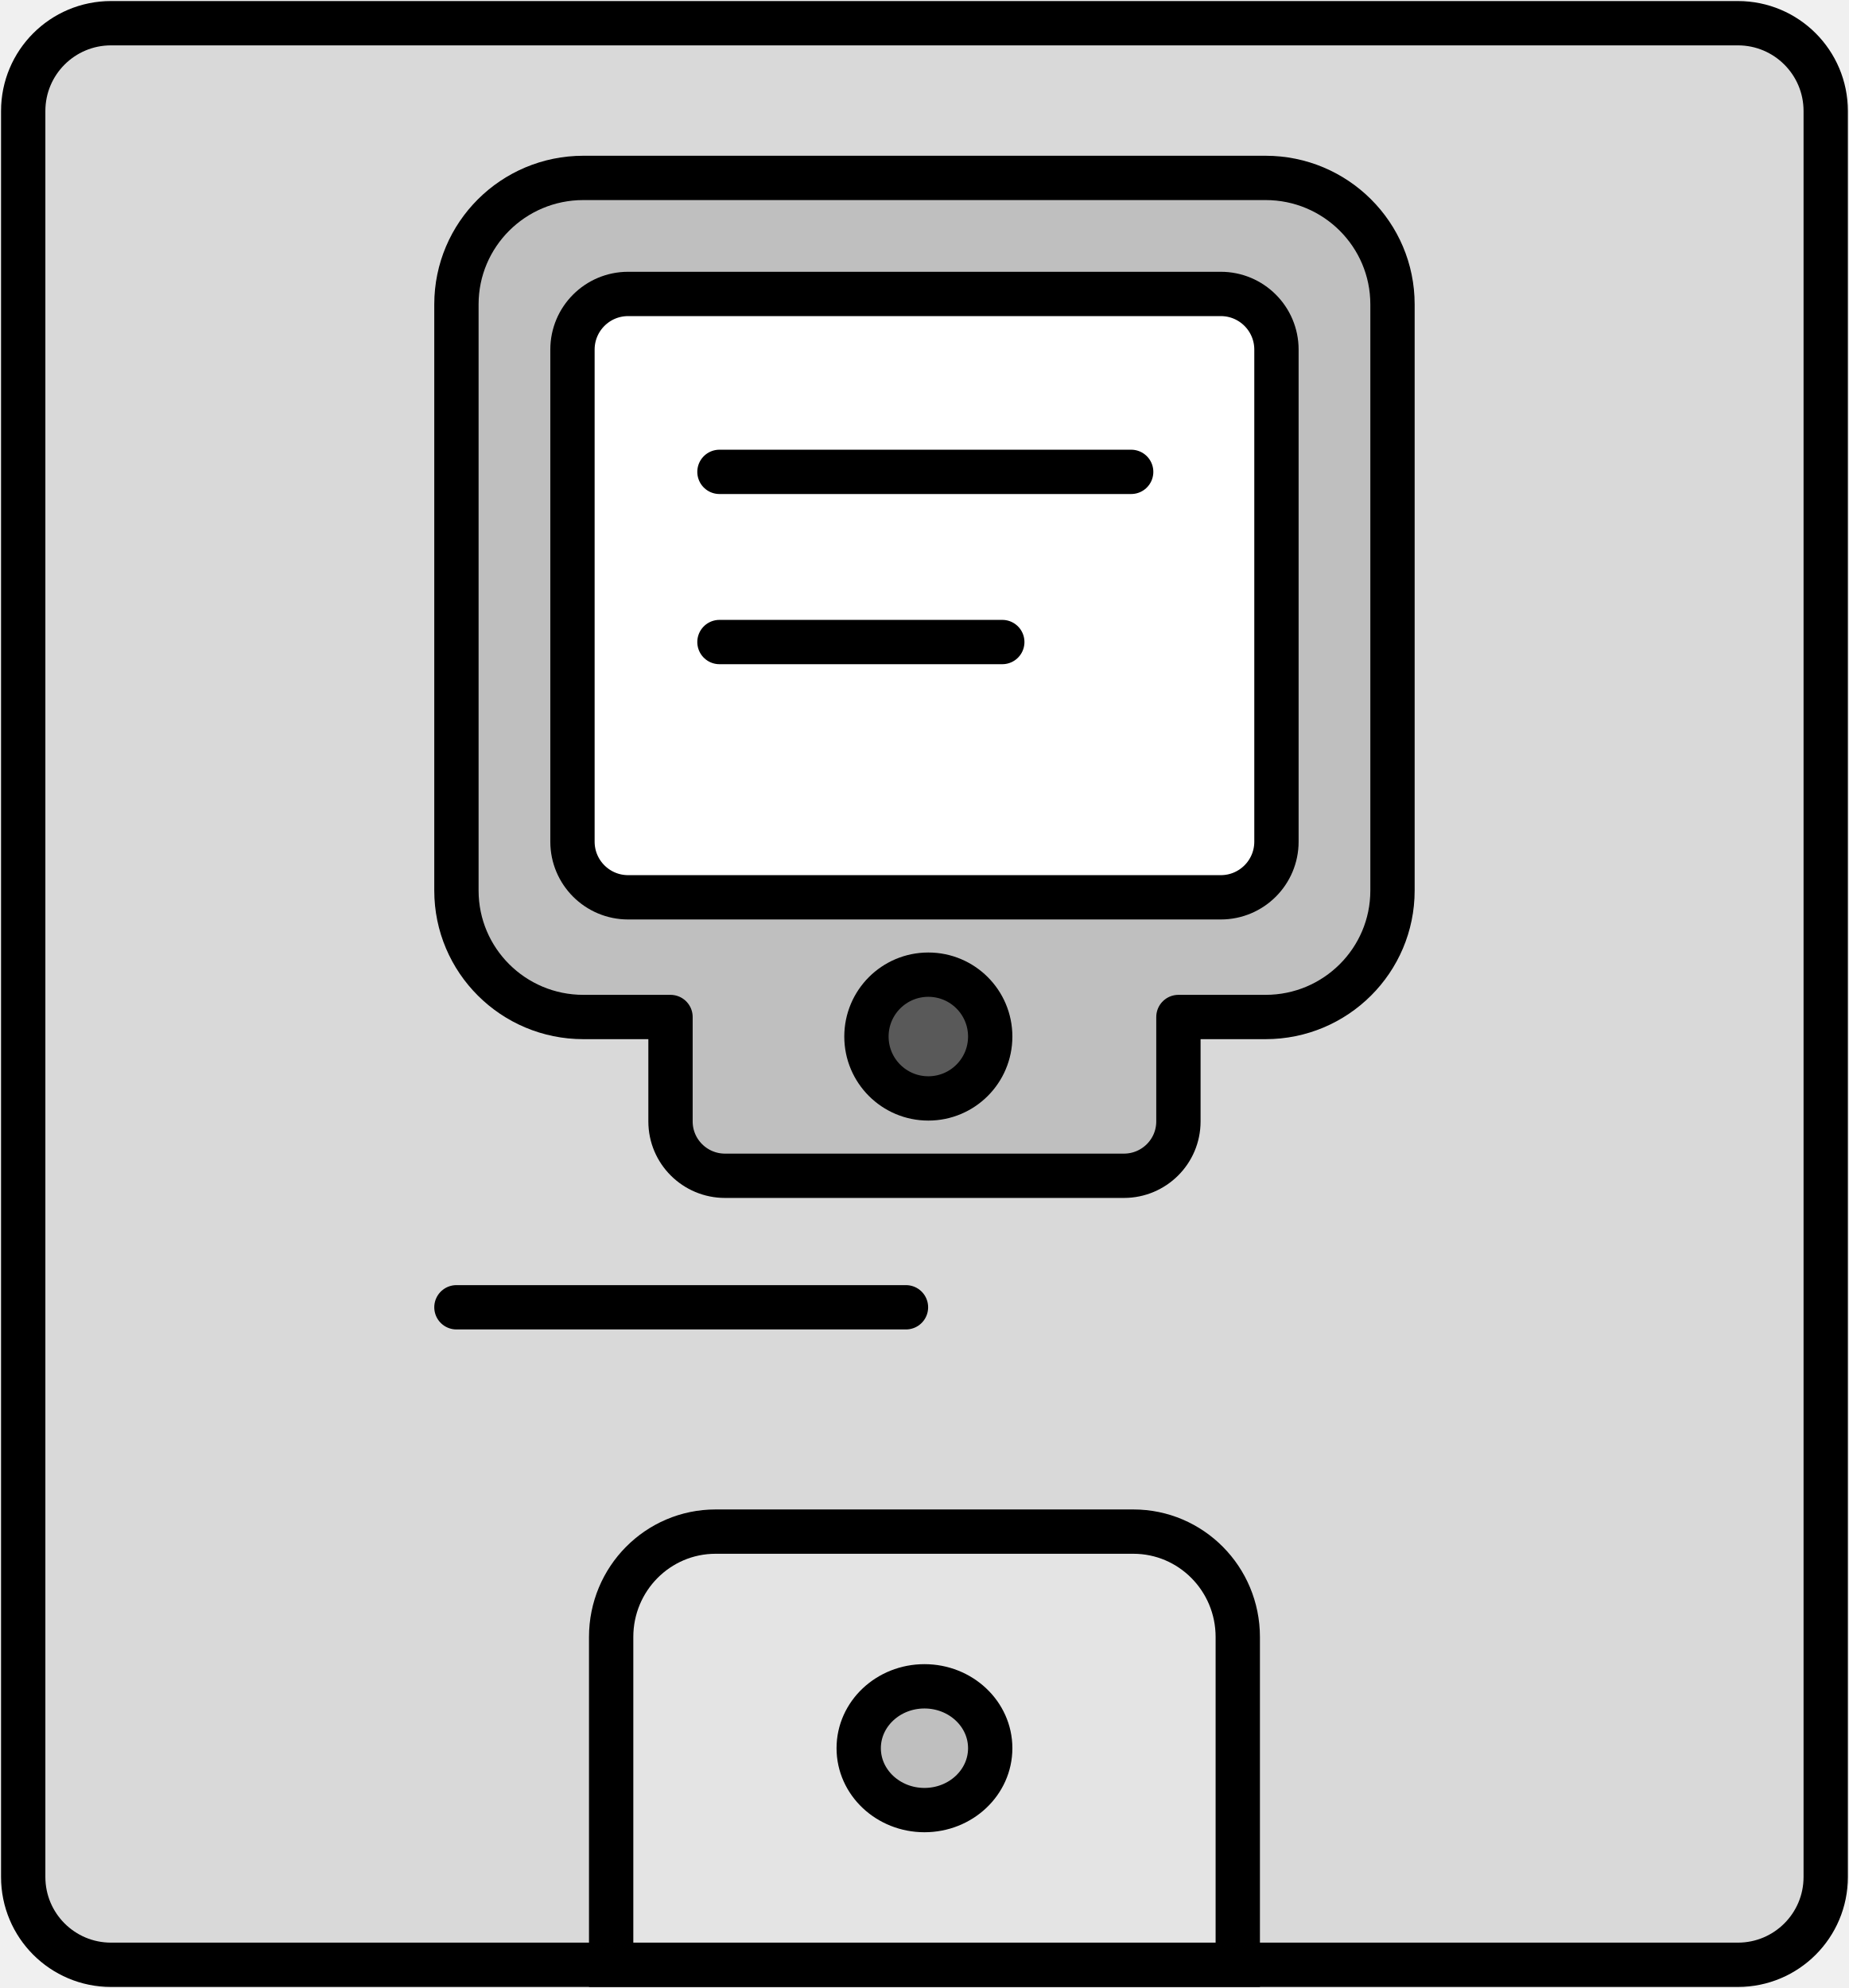
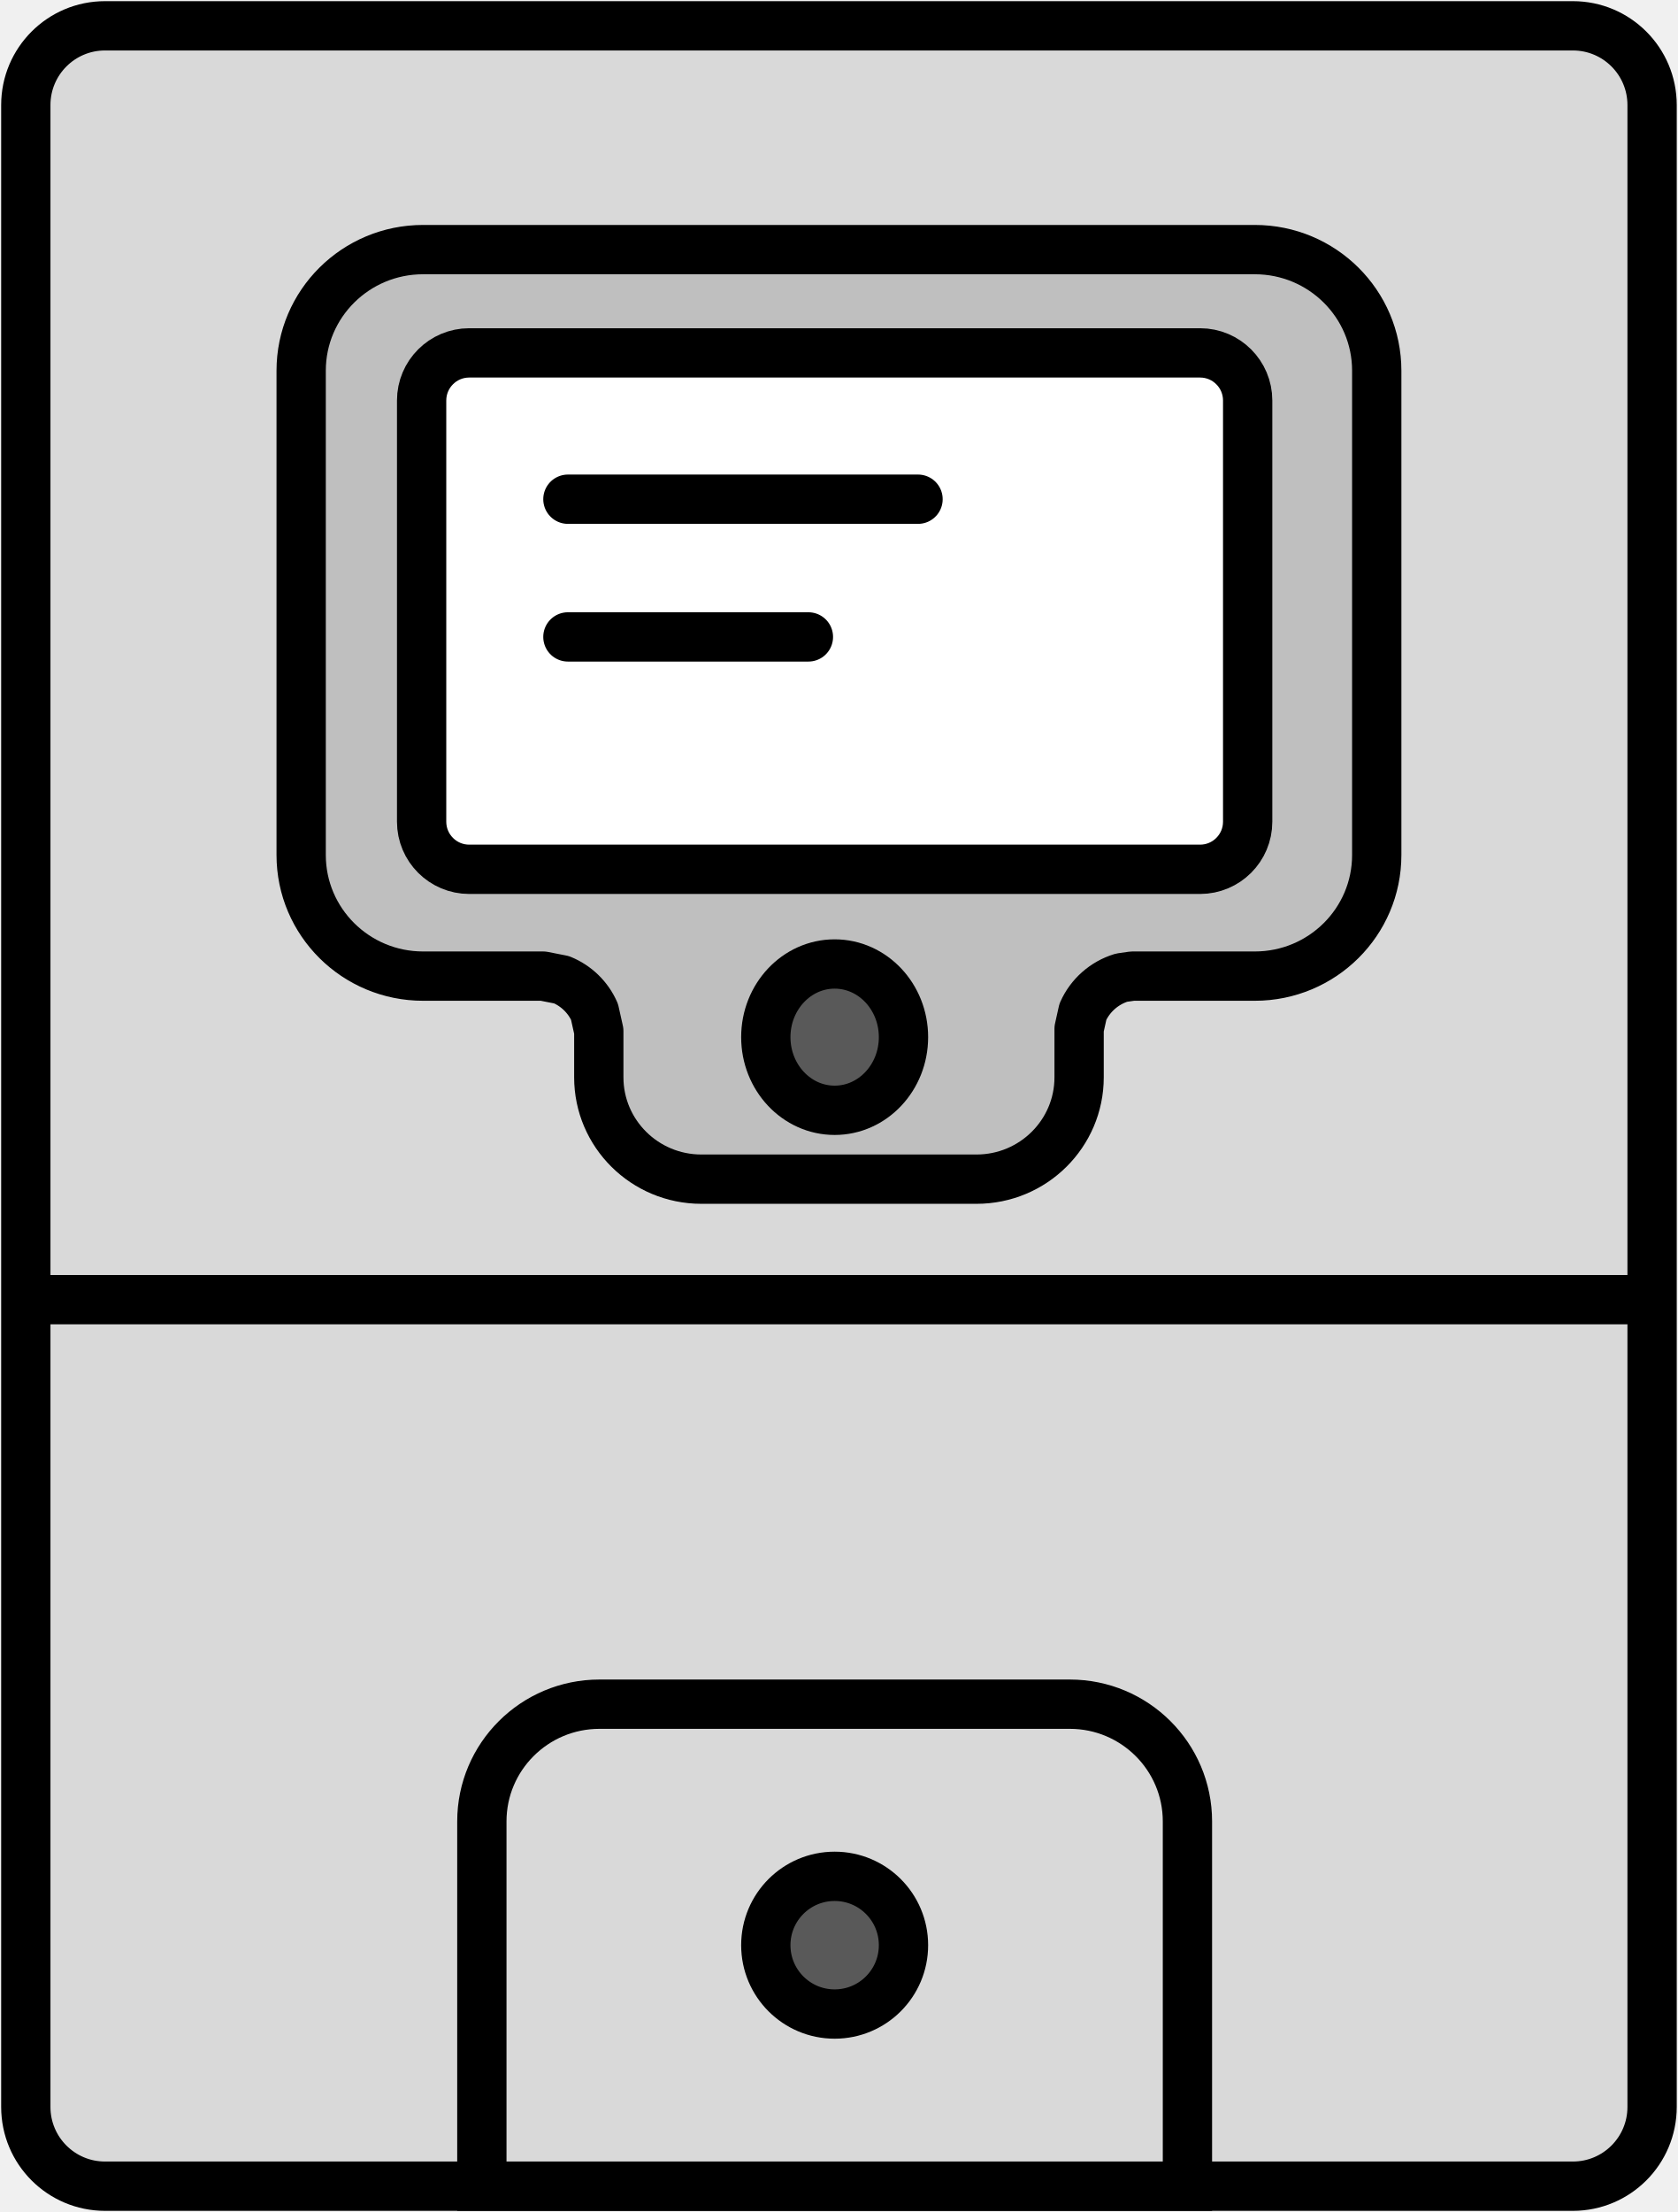
- <svg xmlns="http://www.w3.org/2000/svg" width="239" height="257" xml:space="preserve" overflow="hidden">
-   <g transform="translate(-3038 -1716)">
-     <path d="M3041 1730.35C3041 1724.08 3046.08 1719 3052.35 1719L3262.65 1719C3268.92 1719 3274 1724.08 3274 1730.35L3274 1958.65C3274 1964.92 3268.92 1970 3262.65 1970L3052.35 1970C3046.08 1970 3041 1964.92 3041 1958.65Z" stroke="#000000" stroke-width="5.729" stroke-miterlimit="8" fill="#D9D9D9" fill-rule="evenodd" />
-     <path d="M104.595 0 16.405 0C7.345 0 0 7.319 0 16.348L0 92.126C0 101.155 7.345 108.474 16.405 108.474L27.673 108.474 27.673 121.977C27.673 125.856 30.829 129 34.721 129L86.279 129C90.171 129 93.327 125.856 93.327 121.977L93.327 108.474 104.595 108.474C113.655 108.474 121 101.155 121 92.126L121 16.348C121 7.319 113.655 0 104.595 0Z" stroke="#000000" stroke-width="5.729" stroke-linecap="round" stroke-linejoin="round" stroke-miterlimit="10" fill="#BFBFBF" fill-rule="evenodd" transform="matrix(-1 0 0 1 3218 1739)" />
-     <path d="M0 7.192C-1.44819e-15 3.22 3.22-1.44819e-15 7.192-2.89638e-15L83.808 0C87.78-1.44819e-15 91 3.22 91 7.192L91 70.809C91 74.781 87.78 78 83.808 78L7.192 78C3.22 78 0 74.781 0 70.809Z" stroke="#000000" stroke-width="5.729" stroke-miterlimit="8" fill="#FFFFFF" fill-rule="evenodd" transform="matrix(-1 0 0 1 3203 1754)" />
-     <path d="M3150 1850C3150 1845.58 3153.58 1842 3158 1842 3162.42 1842 3166 1845.58 3166 1850 3166 1854.42 3162.42 1858 3158 1858 3153.58 1858 3150 1854.42 3150 1850Z" stroke="#000000" stroke-width="5.729" stroke-miterlimit="8" fill="#595959" fill-rule="evenodd" />
-     <path d="M3131 1777 3184.22 1777" stroke="#000000" stroke-width="5.729" stroke-linecap="round" stroke-miterlimit="8" fill="none" fill-rule="evenodd" />
-     <path d="M3131 1799 3167.56 1799" stroke="#000000" stroke-width="5.729" stroke-linecap="round" stroke-miterlimit="8" fill="none" fill-rule="evenodd" />
-     <path d="M3097 1885 3155.11 1885" stroke="#000000" stroke-width="5.729" stroke-linecap="round" stroke-linejoin="round" stroke-miterlimit="10" fill="none" fill-rule="evenodd" />
-     <path d="M3130.5 1914 3184.5 1914C3191.96 1914 3198 1920.1 3198 1927.62L3198 1970 3117 1970 3117 1927.62C3117 1920.1 3123.04 1914 3130.5 1914Z" stroke="#000000" stroke-width="5.729" stroke-miterlimit="8" fill="#E4E4E4" fill-rule="evenodd" />
-     <path d="M3149 1942C3149 1937.58 3152.81 1934 3157.5 1934 3162.19 1934 3166 1937.58 3166 1942 3166 1946.42 3162.19 1950 3157.5 1950 3152.81 1950 3149 1946.42 3149 1942Z" stroke="#000000" stroke-width="5.729" stroke-miterlimit="8" fill="#BFBFBF" fill-rule="evenodd" />
+ <svg xmlns="http://www.w3.org/2000/svg" width="195" height="257" xml:space="preserve" overflow="hidden">
+   <g transform="translate(-3055 -1716)">
+     <path d="M3058 1728.2C3058 1723.12 3062.12 1719 3067.2 1719L3237.8 1719C3242.88 1719 3247 1723.12 3247 1728.2L3247 1960.8C3247 1965.88 3242.88 1970 3237.8 1970L3067.2 1970C3062.12 1970 3058 1965.88 3058 1960.8Z" stroke="#000000" stroke-width="5.729" stroke-miterlimit="8" fill="#D9D9D9" fill-rule="evenodd" />
+     <path d="M3124.67 1914 3179.33 1914C3186.88 1914 3193 1920.1 3193 1927.62L3193 1970 3111 1970 3111 1927.62C3111 1920.1 3117.12 1914 3124.67 1914Z" stroke="#000000" stroke-width="5.729" stroke-miterlimit="8" fill="#D9D9D9" fill-rule="evenodd" />
+     <path d="M3144 1942C3144 1937.58 3147.58 1934 3152 1934 3156.42 1934 3160 1937.58 3160 1942 3160 1946.42 3156.42 1950 3152 1950 3147.58 1950 3144 1946.42 3144 1942Z" stroke="#000000" stroke-width="5.729" stroke-miterlimit="8" fill="#595959" fill-rule="evenodd" />
+     <path d="M3144 1835.5C3144 1830.81 3147.58 1827 3152 1827 3156.42 1827 3160 1830.81 3160 1835.5 3160 1840.19 3156.42 1844 3152 1844 3147.58 1844 3144 1840.19 3144 1835.5Z" stroke="#000000" stroke-width="5.729" stroke-miterlimit="8" fill="#595959" fill-rule="evenodd" />
+     <path d="M3104.17 1745 3200.83 1745C3208.66 1745 3215 1751.3 3215 1759.07L3215 1815.34C3215 1823.11 3208.66 1829.41 3200.83 1829.41L3186.6 1829.41 3185.34 1829.59C3183.33 1830.2 3181.69 1831.66 3180.85 1833.55L3180.41 1835.53 3180.41 1841.17C3180.41 1847.7 3175.07 1853 3168.49 1853L3136.51 1853C3129.93 1853 3124.59 1847.7 3124.59 1841.17L3124.59 1835.79 3124.09 1833.55C3123.35 1831.87 3121.97 1830.53 3120.26 1829.83L3118.12 1829.41 3104.17 1829.41C3096.34 1829.41 3090 1823.11 3090 1815.34L3090 1759.07C3090 1751.3 3096.34 1745 3104.17 1745Z" stroke="#000000" stroke-width="5.729" stroke-linecap="round" stroke-linejoin="round" stroke-miterlimit="10" fill="#BFBFBF" fill-rule="evenodd" />
+     <path d="M0 5.532C-7.63879e-16 2.477 2.477 0 5.532 0L90.468 0C93.523 -7.6388e-16 96 2.477 96 5.532L96 54.468C96 57.523 93.523 60 90.468 60L5.532 60C2.477 60 0 57.523 0 54.468Z" stroke="#000000" stroke-width="5.729" stroke-miterlimit="8" fill="#FFFFFF" fill-rule="evenodd" transform="matrix(-1 0 0 1 3200 1757)" />
+     <path d="M3121 1774 3161.69 1774" stroke="#000000" stroke-width="5.729" stroke-linecap="round" stroke-miterlimit="8" fill="none" fill-rule="evenodd" />
+     <path d="M3121 1790 3148.95 1790" stroke="#000000" stroke-width="5.729" stroke-linecap="round" stroke-miterlimit="8" fill="none" fill-rule="evenodd" />
+     <path d="M3144 1836.5C3144 1831.81 3147.58 1828 3152 1828 3156.42 1828 3160 1831.81 3160 1836.5 3160 1841.19 3156.42 1845 3152 1845 3147.58 1845 3144 1841.19 3144 1836.5Z" stroke="#000000" stroke-width="5.729" stroke-miterlimit="8" fill="#595959" fill-rule="evenodd" />
+     <path d="M3057 1867 3244.34 1867" stroke="#000000" stroke-width="5.729" stroke-miterlimit="8" fill="none" fill-rule="evenodd" />
  </g>
</svg>
